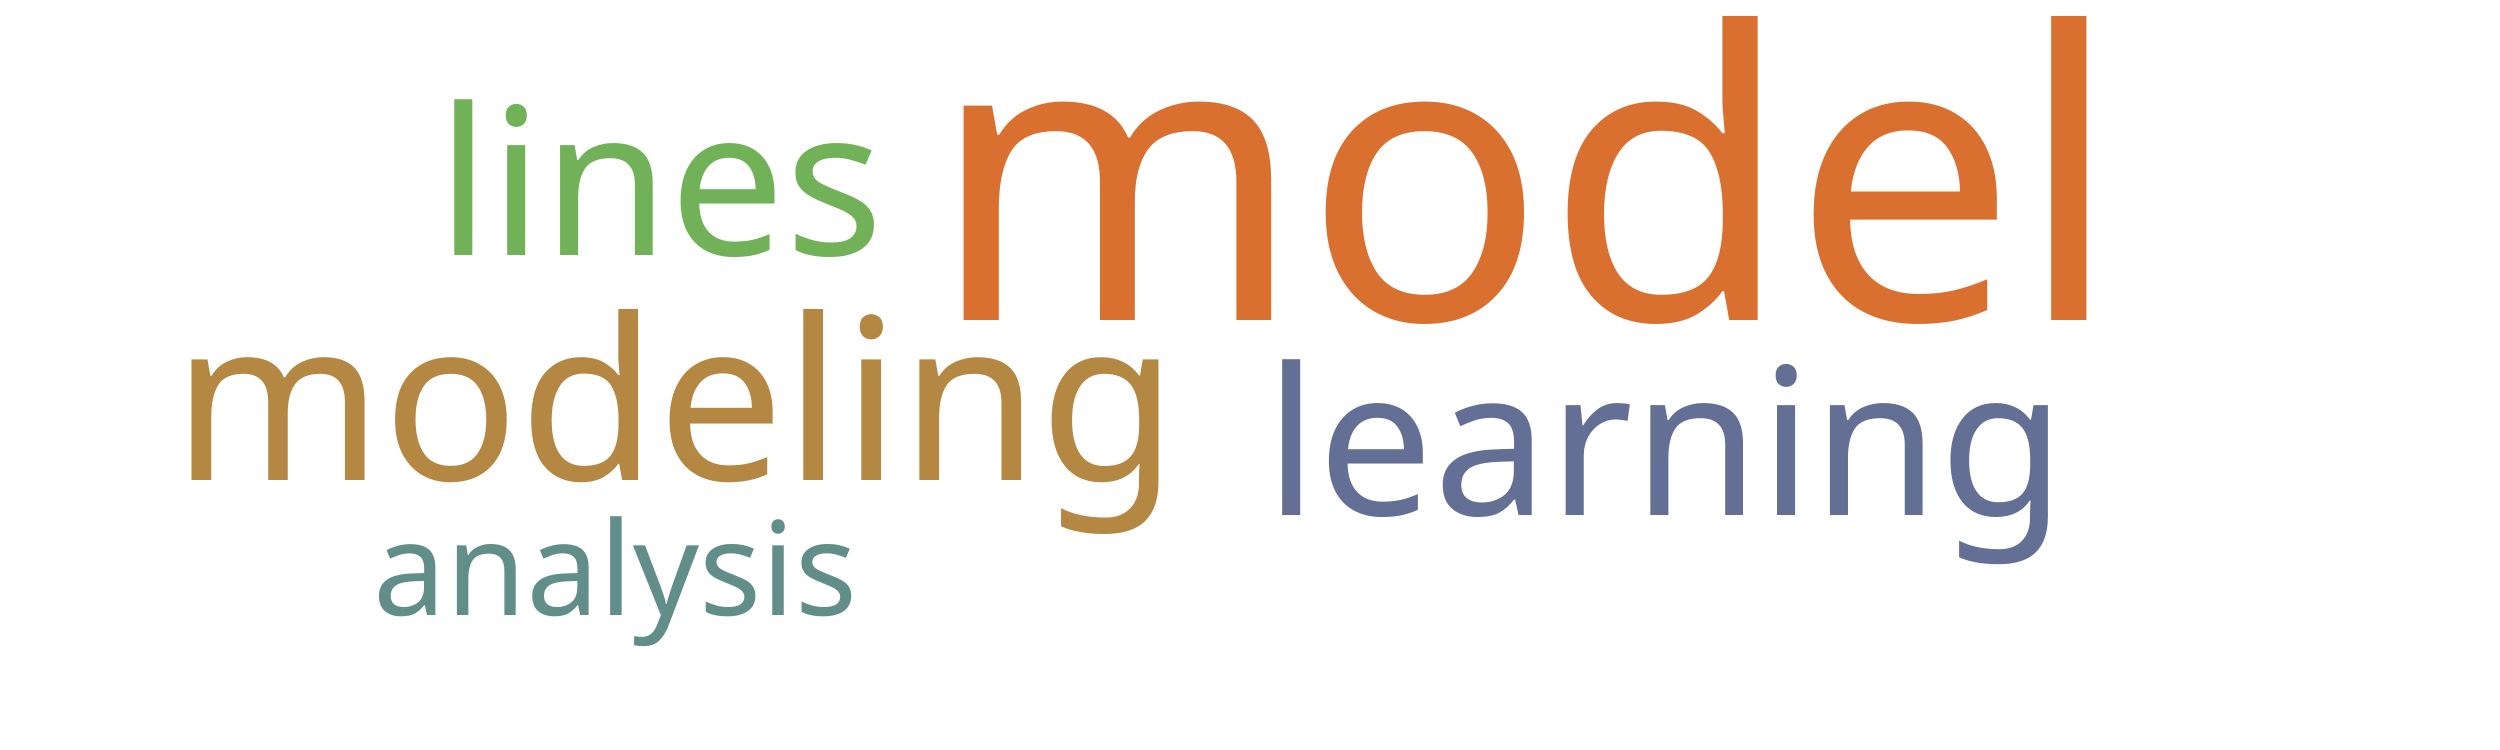
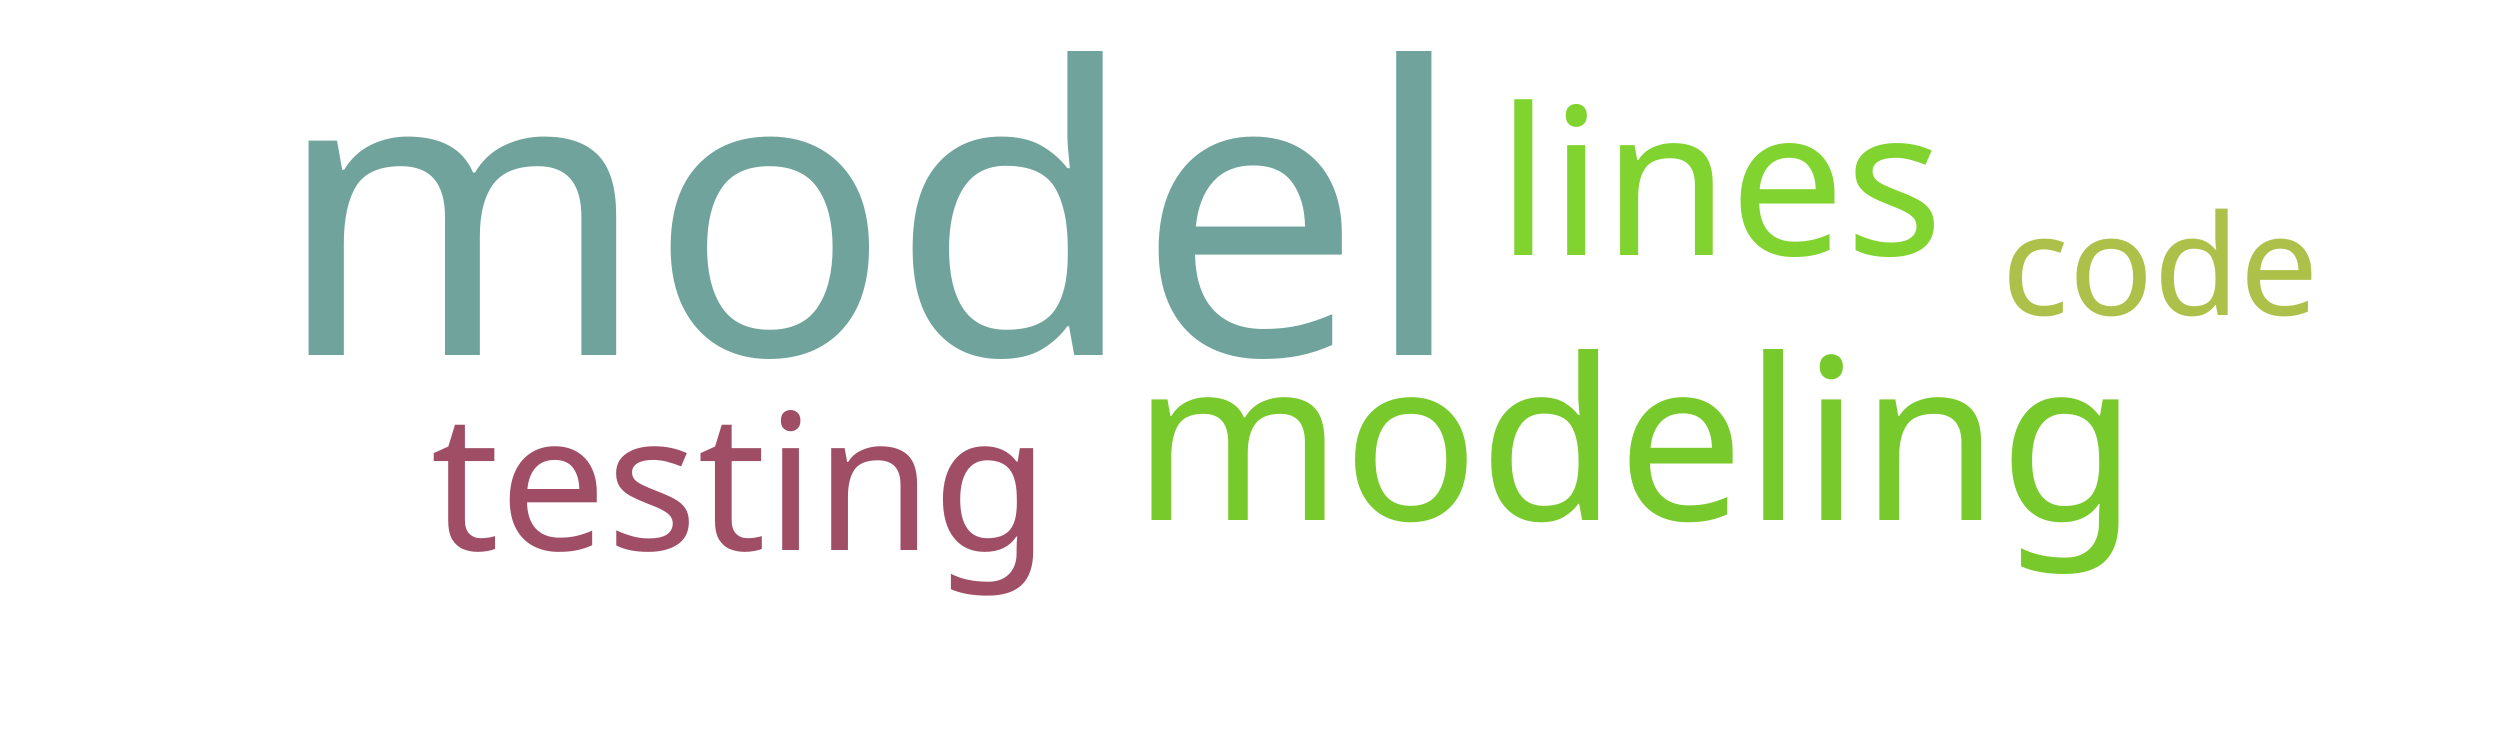
<svg xmlns="http://www.w3.org/2000/svg" width="500" height="150">
  <g transform="translate(250, 75)">
-     <text text-anchor="middle" style="font-family: Impact; font-size: 80px; fill: #d9702f" transform="translate(55,-11)rotate(0)">model</text>
-     <text text-anchor="middle" style="font-family: Impact; font-size: 45px; fill: #b48742" transform="translate(-115,21)rotate(0)">modeling</text>
-     <text text-anchor="middle" style="font-family: Impact; font-size: 41px; fill: #71b258" transform="translate(-118,-24)rotate(0)">lines</text>
-     <text text-anchor="middle" style="font-family: Impact; font-size: 41px; fill: #636f94" transform="translate(83,28)rotate(0)">learning</text>
-     <text text-anchor="middle" style="font-family: Impact; font-size: 26px; fill: #618e88" transform="translate(-127,48)rotate(0)">analysis</text>
+     <text text-anchor="middle" style="font-family: Impact; font-size: 80px; fill: #6fa39c" transform="translate(-76,-4)rotate(0)">model</text>
+     <text text-anchor="middle" style="font-family: Impact; font-size: 45px; fill: #78c92b" transform="translate(77,29)rotate(0)">modeling</text>
+     <text text-anchor="middle" style="font-family: Impact; font-size: 41px; fill: #81d32f" transform="translate(94,-24)rotate(0)">lines</text>
+     <text text-anchor="middle" style="font-family: Impact; font-size: 38px; fill: #9f4e66" transform="translate(-102,35)rotate(0)">testing</text>
+     <text text-anchor="middle" style="font-family: Impact; font-size: 28px; fill: #adc14a" transform="translate(182,-12)rotate(0)">code</text>
  </g>
</svg>
